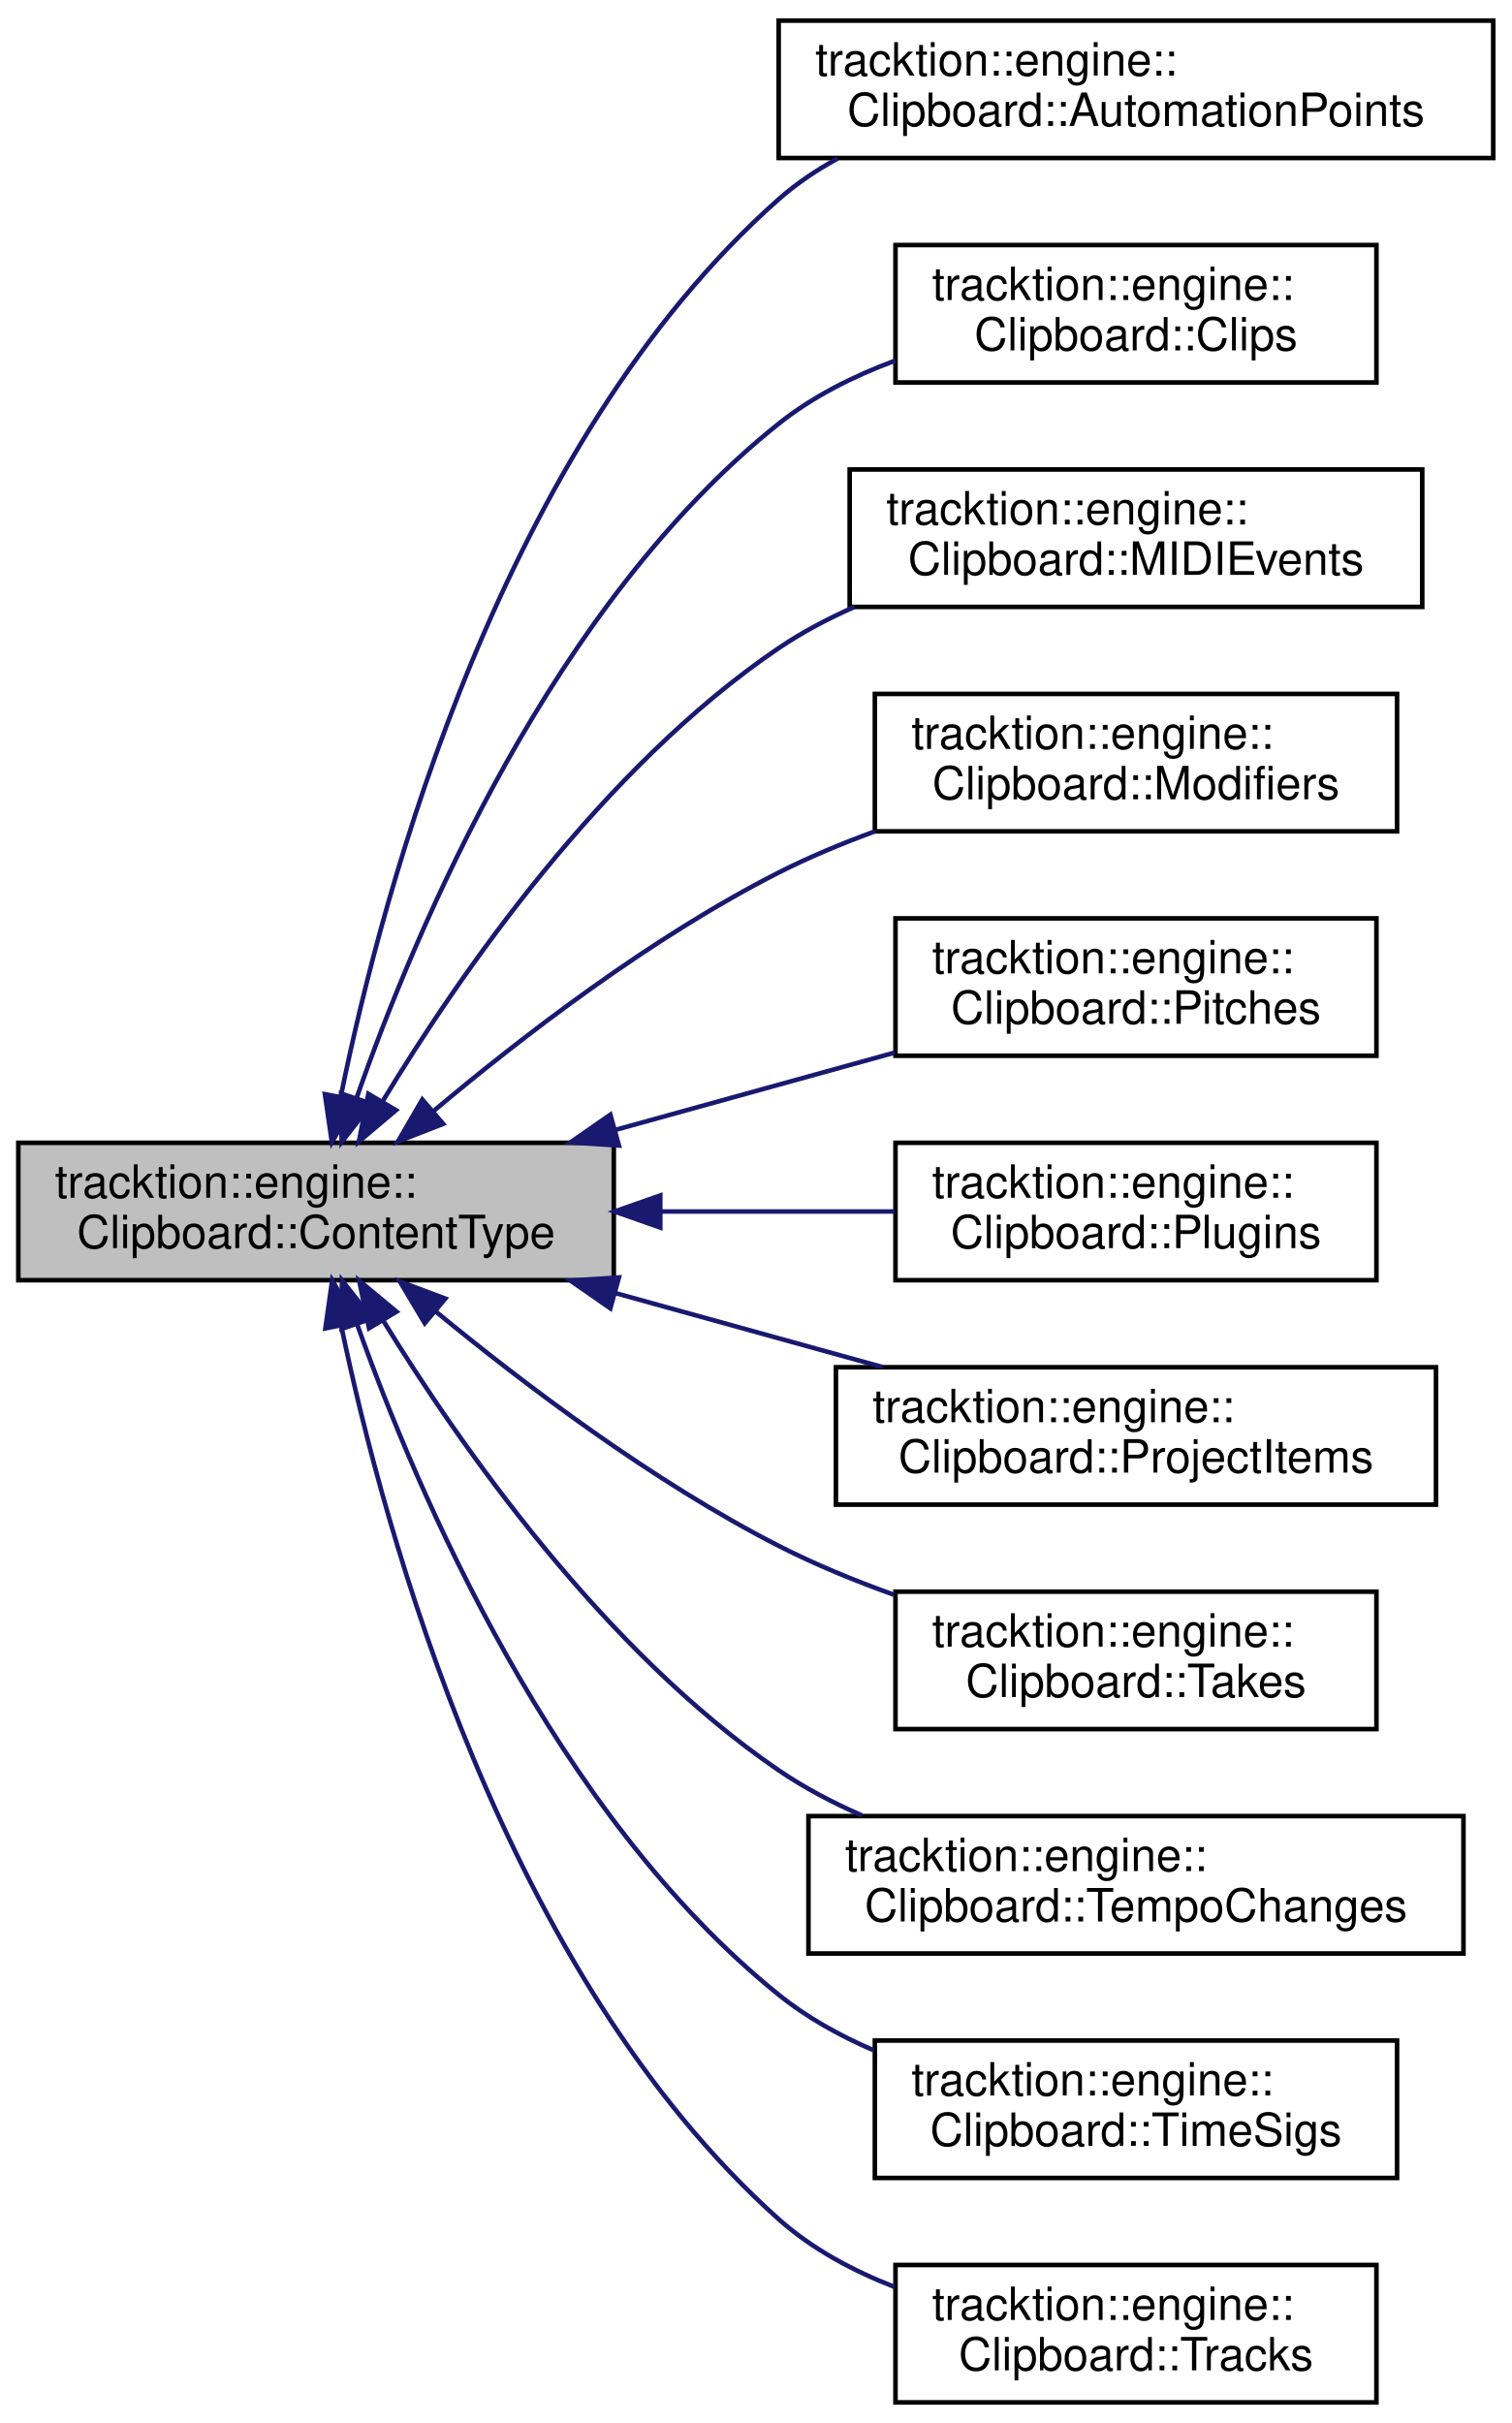
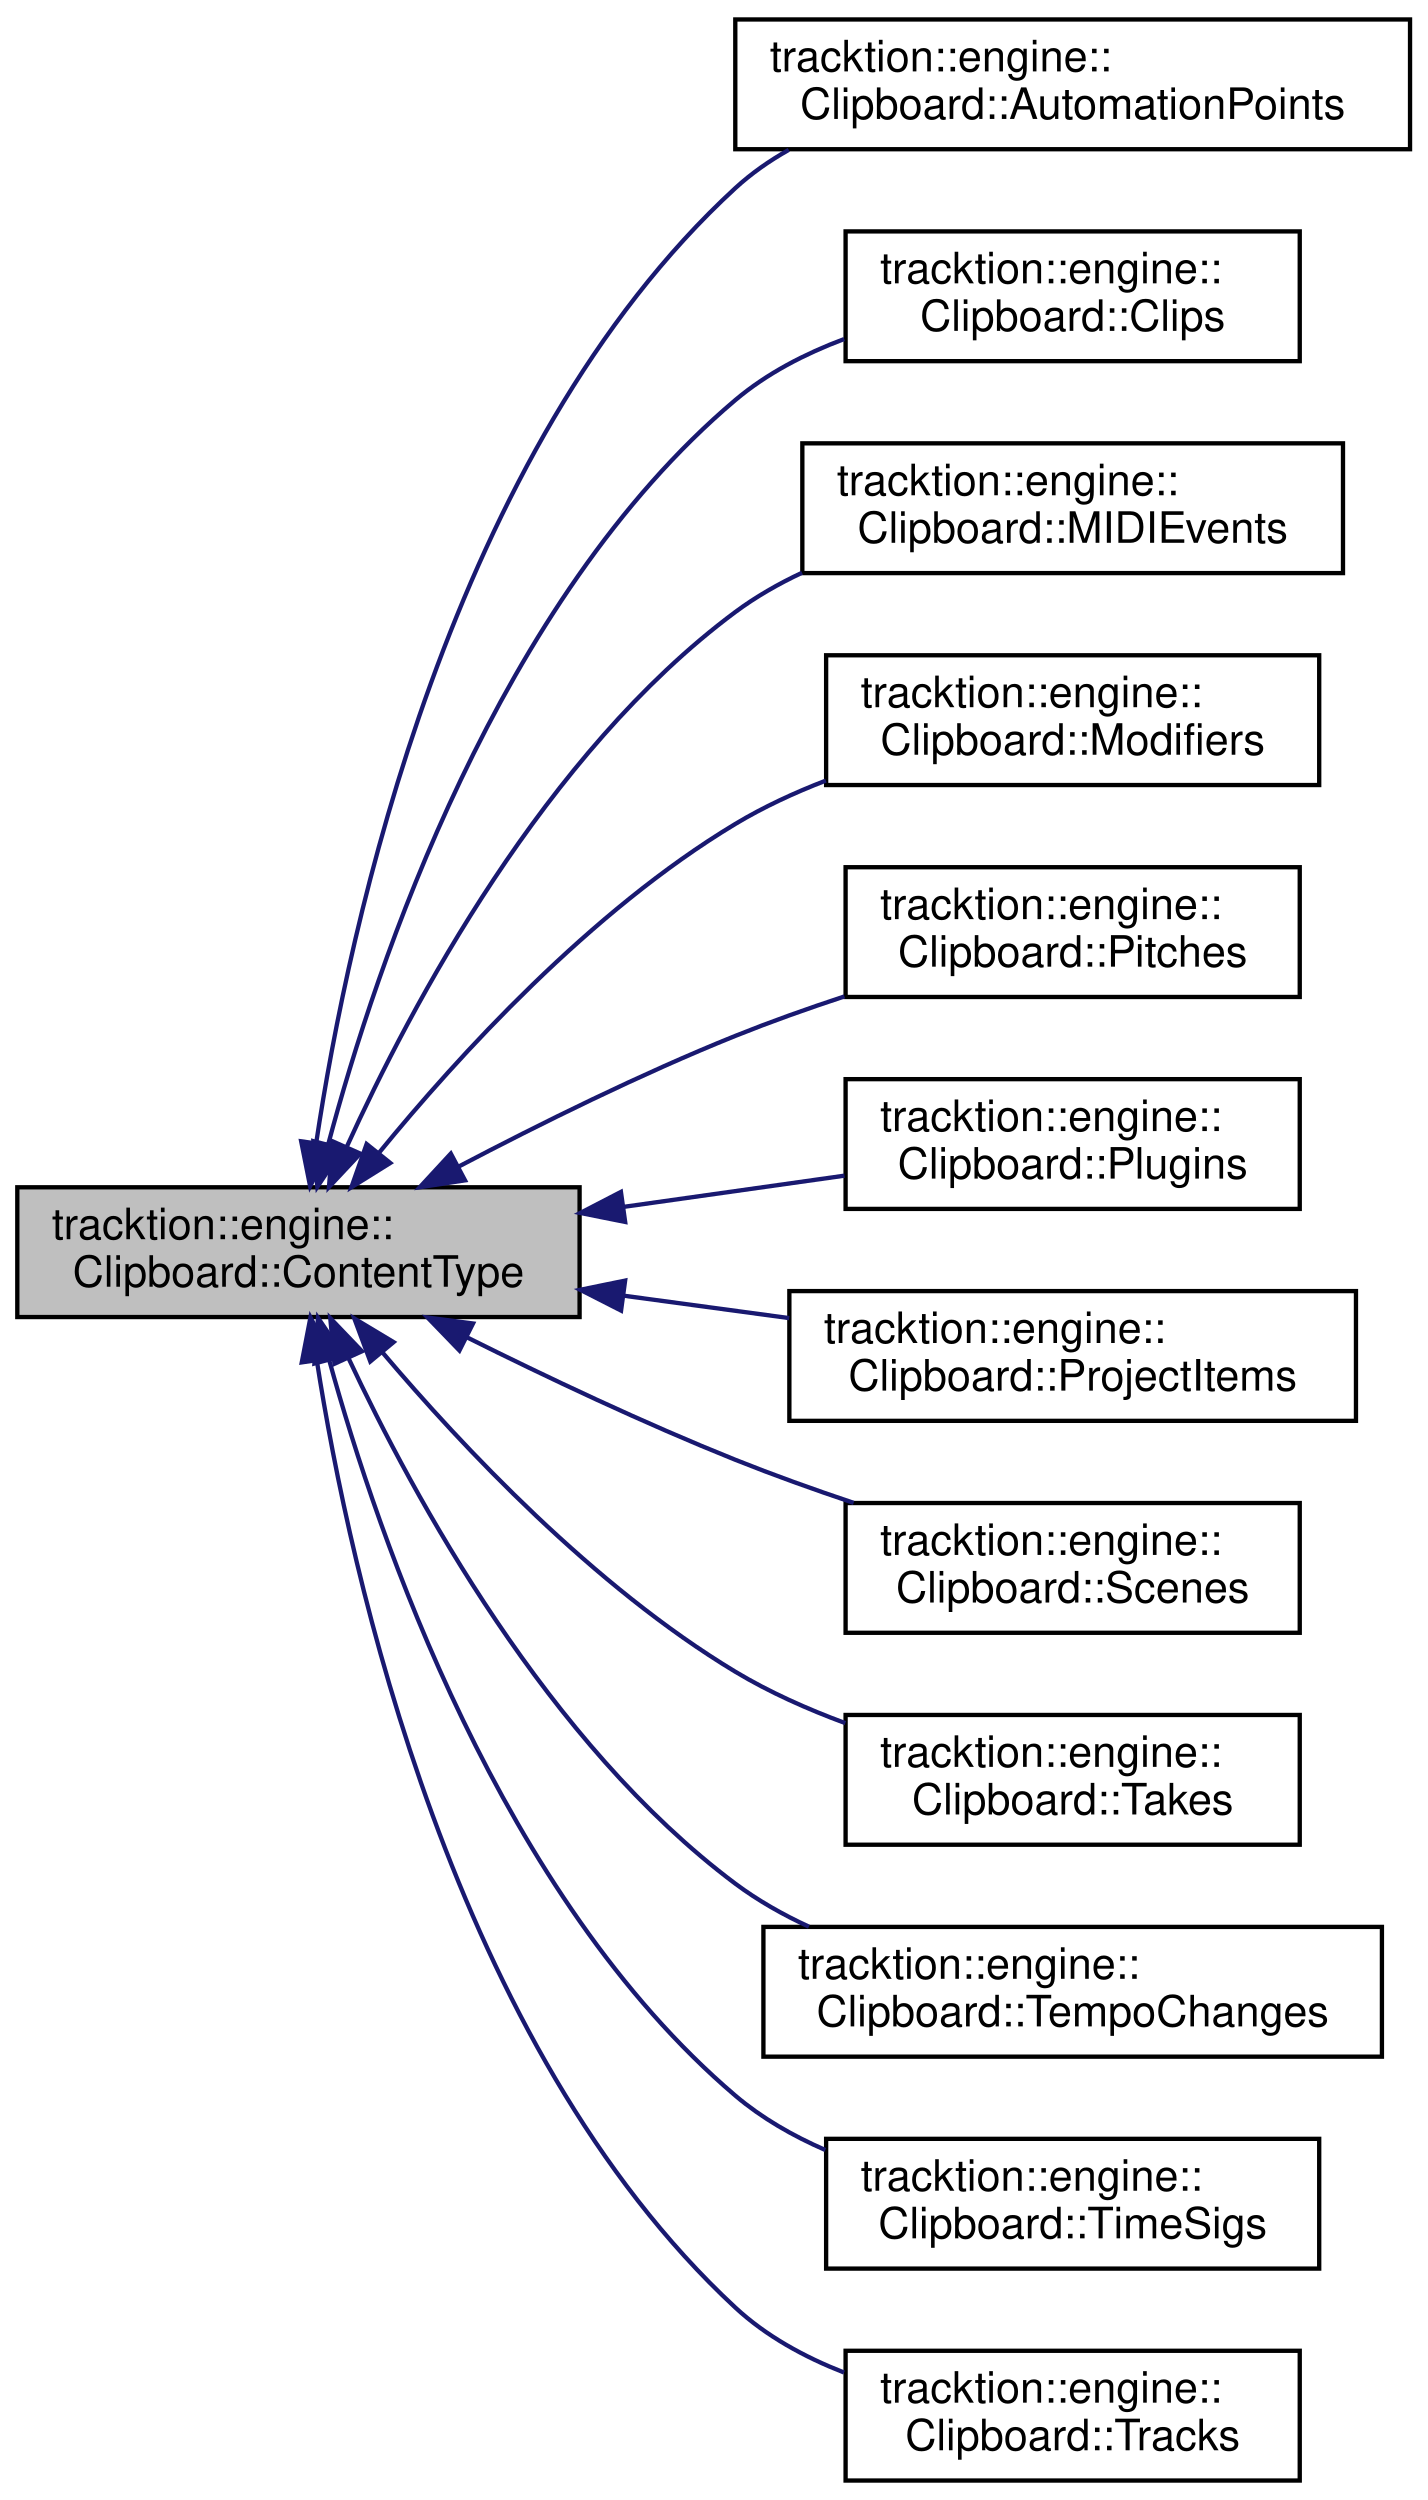
- <svg xmlns="http://www.w3.org/2000/svg" xmlns:xlink="http://www.w3.org/1999/xlink" width="330pt" height="529pt" viewBox="0.00 0.00 330.00 529.00">
-   <g id="graph0" class="graph" transform="scale(1 1) rotate(0) translate(4 525)">
+ <svg xmlns="http://www.w3.org/2000/svg" xmlns:xlink="http://www.w3.org/1999/xlink" width="330pt" height="578pt" viewBox="0.00 0.00 330.00 578.00">
+   <g id="graph0" class="graph" transform="scale(1 1) rotate(0) translate(4 574)">
    <g id="node1" class="node">
      <g id="a_node1">
        <a xlink:title=" ">
-           <polygon fill="#bfbfbf" stroke="black" points="0,-245.5 0,-275.5 130,-275.5 130,-245.5 0,-245.5" />
-           <text text-anchor="start" x="8" y="-263.5" font-family="Helvetica,sans-Serif" font-size="10.00">tracktion::engine::</text>
-           <text text-anchor="middle" x="65" y="-252.5" font-family="Helvetica,sans-Serif" font-size="10.00">Clipboard::ContentType</text>
+           <polygon fill="#bfbfbf" stroke="black" points="0,-269.5 0,-299.5 130,-299.5 130,-269.5 0,-269.5" />
+           <text text-anchor="start" x="8" y="-287.5" font-family="Helvetica,sans-Serif" font-size="10.00">tracktion::engine::</text>
+           <text text-anchor="middle" x="65" y="-276.5" font-family="Helvetica,sans-Serif" font-size="10.00">Clipboard::ContentType</text>
        </a>
      </g>
    </g>
    <g id="node2" class="node">
      <g id="a_node2">
        <a xlink:href="structtracktion_1_1engine_1_1Clipboard_1_1AutomationPoints.html" target="_top" xlink:title=" ">
-           <polygon fill="none" stroke="black" points="166,-490.5 166,-520.5 322,-520.5 322,-490.5 166,-490.5" />
-           <text text-anchor="start" x="174" y="-508.5" font-family="Helvetica,sans-Serif" font-size="10.00">tracktion::engine::</text>
-           <text text-anchor="middle" x="244" y="-497.5" font-family="Helvetica,sans-Serif" font-size="10.00">Clipboard::AutomationPoints</text>
+           <polygon fill="none" stroke="black" points="166,-539.5 166,-569.5 322,-569.5 322,-539.5 166,-539.5" />
+           <text text-anchor="start" x="174" y="-557.5" font-family="Helvetica,sans-Serif" font-size="10.00">tracktion::engine::</text>
+           <text text-anchor="middle" x="244" y="-546.5" font-family="Helvetica,sans-Serif" font-size="10.00">Clipboard::AutomationPoints</text>
        </a>
      </g>
    </g>
    <g id="edge1" class="edge">
-       <path fill="none" stroke="midnightblue" d="M70.39,-285.58C79.69,-331.25 105.69,-428.17 166,-481.5 169.88,-484.93 174.25,-487.87 178.88,-490.39" />
-       <polygon fill="midnightblue" stroke="midnightblue" points="73.8,-284.79 68.46,-275.63 66.93,-286.11 73.8,-284.79" />
+       <path fill="none" stroke="midnightblue" d="M69.13,-309.91C76.61,-359.56 100.06,-469.87 166,-530.5 169.71,-533.91 173.9,-536.84 178.36,-539.35" />
+       <polygon fill="midnightblue" stroke="midnightblue" points="72.56,-309.15 67.7,-299.74 65.63,-310.13 72.56,-309.15" />
    </g>
    <g id="node3" class="node">
      <g id="a_node3">
        <a xlink:href="structtracktion_1_1engine_1_1Clipboard_1_1Clips.html" target="_top" xlink:title=" ">
-           <polygon fill="none" stroke="black" points="191.5,-441.5 191.5,-471.5 296.5,-471.5 296.5,-441.5 191.5,-441.5" />
-           <text text-anchor="start" x="199.5" y="-459.5" font-family="Helvetica,sans-Serif" font-size="10.00">tracktion::engine::</text>
-           <text text-anchor="middle" x="244" y="-448.5" font-family="Helvetica,sans-Serif" font-size="10.00">Clipboard::Clips</text>
+           <polygon fill="none" stroke="black" points="191.5,-490.5 191.5,-520.5 296.5,-520.5 296.5,-490.5 191.5,-490.5" />
+           <text text-anchor="start" x="199.5" y="-508.5" font-family="Helvetica,sans-Serif" font-size="10.00">tracktion::engine::</text>
+           <text text-anchor="middle" x="244" y="-497.5" font-family="Helvetica,sans-Serif" font-size="10.00">Clipboard::Clips</text>
        </a>
      </g>
    </g>
    <g id="edge2" class="edge">
-       <path fill="none" stroke="midnightblue" d="M73.84,-285.26C86.92,-322.63 116.75,-393.23 166,-432.5 173.44,-438.44 182.37,-442.91 191.46,-446.28" />
-       <polygon fill="midnightblue" stroke="midnightblue" points="77.11,-284.01 70.59,-275.66 70.48,-286.25 77.11,-284.01" />
+       <path fill="none" stroke="midnightblue" d="M71.9,-309.49C83.05,-351.25 111.16,-435.15 166,-481.5 173.27,-487.65 182.11,-492.22 191.18,-495.62" />
+       <polygon fill="midnightblue" stroke="midnightblue" points="75.24,-308.42 69.37,-299.6 68.46,-310.16 75.24,-308.42" />
    </g>
    <g id="node4" class="node">
      <g id="a_node4">
        <a xlink:href="structtracktion_1_1engine_1_1Clipboard_1_1MIDIEvents.html" target="_top" xlink:title=" ">
-           <polygon fill="none" stroke="black" points="181.5,-392.5 181.5,-422.5 306.5,-422.5 306.5,-392.5 181.5,-392.5" />
-           <text text-anchor="start" x="189.5" y="-410.5" font-family="Helvetica,sans-Serif" font-size="10.00">tracktion::engine::</text>
-           <text text-anchor="middle" x="244" y="-399.5" font-family="Helvetica,sans-Serif" font-size="10.00">Clipboard::MIDIEvents</text>
+           <polygon fill="none" stroke="black" points="181.5,-441.5 181.5,-471.5 306.5,-471.5 306.5,-441.5 181.5,-441.5" />
+           <text text-anchor="start" x="189.5" y="-459.5" font-family="Helvetica,sans-Serif" font-size="10.00">tracktion::engine::</text>
+           <text text-anchor="middle" x="244" y="-448.5" font-family="Helvetica,sans-Serif" font-size="10.00">Clipboard::MIDIEvents</text>
        </a>
      </g>
    </g>
    <g id="edge3" class="edge">
-       <path fill="none" stroke="midnightblue" d="M79.48,-284.47C96.28,-312.22 127.51,-357.44 166,-383.5 171.1,-386.95 176.72,-389.93 182.54,-392.49" />
-       <polygon fill="midnightblue" stroke="midnightblue" points="82.45,-282.62 74.35,-275.78 76.42,-286.18 82.45,-282.62" />
+       <path fill="none" stroke="midnightblue" d="M76.18,-308.88C91.11,-341.72 122.02,-399.8 166,-432.5 170.72,-436.01 175.96,-439.01 181.43,-441.58" />
+       <polygon fill="midnightblue" stroke="midnightblue" points="79.3,-307.29 72.06,-299.56 72.9,-310.12 79.3,-307.29" />
    </g>
    <g id="node5" class="node">
      <g id="a_node5">
        <a xlink:href="structtracktion_1_1engine_1_1Clipboard_1_1Modifiers.html" target="_top" xlink:title=" ">
-           <polygon fill="none" stroke="black" points="187,-343.5 187,-373.5 301,-373.5 301,-343.5 187,-343.5" />
-           <text text-anchor="start" x="195" y="-361.5" font-family="Helvetica,sans-Serif" font-size="10.00">tracktion::engine::</text>
-           <text text-anchor="middle" x="244" y="-350.5" font-family="Helvetica,sans-Serif" font-size="10.00">Clipboard::Modifiers</text>
+           <polygon fill="none" stroke="black" points="187,-392.5 187,-422.5 301,-422.5 301,-392.5 187,-392.5" />
+           <text text-anchor="start" x="195" y="-410.5" font-family="Helvetica,sans-Serif" font-size="10.00">tracktion::engine::</text>
+           <text text-anchor="middle" x="244" y="-399.5" font-family="Helvetica,sans-Serif" font-size="10.00">Clipboard::Modifiers</text>
        </a>
      </g>
    </g>
    <g id="edge4" class="edge">
-       <path fill="none" stroke="midnightblue" d="M90.6,-282.39C109.95,-298.66 138.19,-320.39 166,-334.5 172.62,-337.86 179.8,-340.85 187.02,-343.5" />
-       <polygon fill="midnightblue" stroke="midnightblue" points="92.75,-279.63 82.88,-275.79 88.2,-284.95 92.75,-279.63" />
+       <path fill="none" stroke="midnightblue" d="M83.64,-307.49C101.96,-329.89 132.58,-363.41 166,-383.5 172.48,-387.4 179.65,-390.72 186.94,-393.53" />
+       <polygon fill="midnightblue" stroke="midnightblue" points="86.23,-305.12 77.24,-299.51 80.76,-309.5 86.23,-305.12" />
    </g>
    <g id="node6" class="node">
      <g id="a_node6">
        <a xlink:href="structtracktion_1_1engine_1_1Clipboard_1_1Pitches.html" target="_top" xlink:title=" ">
-           <polygon fill="none" stroke="black" points="191.5,-294.5 191.5,-324.5 296.5,-324.5 296.5,-294.5 191.5,-294.5" />
-           <text text-anchor="start" x="199.5" y="-312.5" font-family="Helvetica,sans-Serif" font-size="10.00">tracktion::engine::</text>
-           <text text-anchor="middle" x="244" y="-301.5" font-family="Helvetica,sans-Serif" font-size="10.00">Clipboard::Pitches</text>
+           <polygon fill="none" stroke="black" points="191.5,-343.5 191.5,-373.5 296.5,-373.5 296.5,-343.5 191.5,-343.5" />
+           <text text-anchor="start" x="199.5" y="-361.5" font-family="Helvetica,sans-Serif" font-size="10.00">tracktion::engine::</text>
+           <text text-anchor="middle" x="244" y="-350.5" font-family="Helvetica,sans-Serif" font-size="10.00">Clipboard::Pitches</text>
        </a>
      </g>
    </g>
    <g id="edge5" class="edge">
-       <path fill="none" stroke="midnightblue" d="M130.25,-278.29C150.34,-283.85 172.24,-289.91 191.35,-295.2" />
-       <polygon fill="midnightblue" stroke="midnightblue" points="131.12,-274.9 120.55,-275.6 129.25,-281.64 131.12,-274.9" />
+       <path fill="none" stroke="midnightblue" d="M102.1,-304.32C120.83,-314.15 144.28,-325.75 166,-334.5 174.05,-337.74 182.72,-340.82 191.24,-343.63" />
+       <polygon fill="midnightblue" stroke="midnightblue" points="103.51,-301.11 93.04,-299.51 100.23,-307.29 103.51,-301.11" />
    </g>
    <g id="node7" class="node">
      <g id="a_node7">
        <a xlink:href="structtracktion_1_1engine_1_1Clipboard_1_1Plugins.html" target="_top" xlink:title=" ">
-           <polygon fill="none" stroke="black" points="191.5,-245.5 191.5,-275.5 296.5,-275.5 296.5,-245.5 191.5,-245.5" />
-           <text text-anchor="start" x="199.5" y="-263.5" font-family="Helvetica,sans-Serif" font-size="10.00">tracktion::engine::</text>
-           <text text-anchor="middle" x="244" y="-252.5" font-family="Helvetica,sans-Serif" font-size="10.00">Clipboard::Plugins</text>
+           <polygon fill="none" stroke="black" points="191.5,-294.5 191.5,-324.5 296.5,-324.5 296.5,-294.5 191.5,-294.5" />
+           <text text-anchor="start" x="199.5" y="-312.5" font-family="Helvetica,sans-Serif" font-size="10.00">tracktion::engine::</text>
+           <text text-anchor="middle" x="244" y="-301.5" font-family="Helvetica,sans-Serif" font-size="10.00">Clipboard::Plugins</text>
        </a>
      </g>
    </g>
    <g id="edge6" class="edge">
-       <path fill="none" stroke="midnightblue" d="M140.16,-260.5C157.35,-260.5 175.27,-260.5 191.25,-260.5" />
-       <polygon fill="midnightblue" stroke="midnightblue" points="140.15,-257 130.15,-260.5 140.15,-264 140.15,-257" />
+       <path fill="none" stroke="midnightblue" d="M140.16,-294.97C157.35,-297.4 175.27,-299.93 191.25,-302.19" />
+       <polygon fill="midnightblue" stroke="midnightblue" points="140.54,-291.49 130.15,-293.56 139.56,-298.43 140.54,-291.49" />
    </g>
    <g id="node8" class="node">
      <g id="a_node8">
        <a xlink:href="structtracktion_1_1engine_1_1Clipboard_1_1ProjectItems.html" target="_top" xlink:title=" ">
-           <polygon fill="none" stroke="black" points="178.5,-196.5 178.5,-226.5 309.5,-226.5 309.5,-196.5 178.5,-196.5" />
-           <text text-anchor="start" x="186.5" y="-214.5" font-family="Helvetica,sans-Serif" font-size="10.00">tracktion::engine::</text>
-           <text text-anchor="middle" x="244" y="-203.5" font-family="Helvetica,sans-Serif" font-size="10.00">Clipboard::ProjectItems</text>
+           <polygon fill="none" stroke="black" points="178.5,-245.5 178.5,-275.5 309.5,-275.5 309.5,-245.5 178.5,-245.5" />
+           <text text-anchor="start" x="186.5" y="-263.5" font-family="Helvetica,sans-Serif" font-size="10.00">tracktion::engine::</text>
+           <text text-anchor="middle" x="244" y="-252.5" font-family="Helvetica,sans-Serif" font-size="10.00">Clipboard::ProjectItems</text>
        </a>
      </g>
    </g>
    <g id="edge7" class="edge">
-       <path fill="none" stroke="midnightblue" d="M130.37,-242.68C149.49,-237.39 170.22,-231.65 188.63,-226.55" />
-       <polygon fill="midnightblue" stroke="midnightblue" points="129.25,-239.36 120.55,-245.4 131.12,-246.1 129.25,-239.36" />
+       <path fill="none" stroke="midnightblue" d="M140.23,-274.43C152.94,-272.71 166.05,-270.93 178.47,-269.25" />
+       <polygon fill="midnightblue" stroke="midnightblue" points="139.59,-270.99 130.15,-275.8 140.53,-277.93 139.59,-270.99" />
    </g>
    <g id="node9" class="node">
      <g id="a_node9">
+         <a xlink:href="structtracktion_1_1engine_1_1Clipboard_1_1Scenes.html" target="_top" xlink:title=" ">
+           <polygon fill="none" stroke="black" points="191.5,-196.5 191.5,-226.5 296.5,-226.5 296.5,-196.5 191.5,-196.5" />
+           <text text-anchor="start" x="199.5" y="-214.5" font-family="Helvetica,sans-Serif" font-size="10.00">tracktion::engine::</text>
+           <text text-anchor="middle" x="244" y="-203.5" font-family="Helvetica,sans-Serif" font-size="10.00">Clipboard::Scenes</text>
+         </a>
+       </g>
+     </g>
+     <g id="edge8" class="edge">
+       <path fill="none" stroke="midnightblue" d="M103.83,-264.87C122.32,-255.65 145.05,-244.89 166,-236.5 174.74,-233 184.18,-229.62 193.36,-226.54" />
+       <polygon fill="midnightblue" stroke="midnightblue" points="102.22,-261.76 94.86,-269.38 105.36,-268.01 102.22,-261.76" />
+     </g>
+     <g id="node10" class="node">
+       <g id="a_node10">
        <a xlink:href="structtracktion_1_1engine_1_1Clipboard_1_1Takes.html" target="_top" xlink:title=" ">
          <polygon fill="none" stroke="black" points="191.5,-147.5 191.5,-177.5 296.5,-177.5 296.5,-147.5 191.5,-147.5" />
          <text text-anchor="start" x="199.5" y="-165.5" font-family="Helvetica,sans-Serif" font-size="10.00">tracktion::engine::</text>
          <text text-anchor="middle" x="244" y="-154.5" font-family="Helvetica,sans-Serif" font-size="10.00">Clipboard::Takes</text>
        </a>
      </g>
    </g>
-     <g id="edge8" class="edge">
-       <path fill="none" stroke="midnightblue" d="M91.05,-238.73C110.44,-222.77 138.53,-201.53 166,-187.5 173.89,-183.47 182.55,-179.91 191.14,-176.83" />
-       <polygon fill="midnightblue" stroke="midnightblue" points="88.73,-236.11 83.3,-245.21 93.22,-241.48 88.73,-236.11" />
+     <g id="edge9" class="edge">
+       <path fill="none" stroke="midnightblue" d="M84.41,-261.34C102.91,-239.48 133.3,-207.19 166,-187.5 173.83,-182.79 182.64,-178.86 191.44,-175.61" />
+       <polygon fill="midnightblue" stroke="midnightblue" points="81.61,-259.23 77.92,-269.16 87,-263.7 81.61,-259.23" />
    </g>
-     <g id="node10" class="node">
-       <g id="a_node10">
+     <g id="node11" class="node">
+       <g id="a_node11">
        <a xlink:href="structtracktion_1_1engine_1_1Clipboard_1_1TempoChanges.html" target="_top" xlink:title=" ">
          <polygon fill="none" stroke="black" points="172.5,-98.5 172.5,-128.5 315.5,-128.5 315.5,-98.5 172.5,-98.5" />
          <text text-anchor="start" x="180.5" y="-116.5" font-family="Helvetica,sans-Serif" font-size="10.00">tracktion::engine::</text>
          <text text-anchor="middle" x="244" y="-105.5" font-family="Helvetica,sans-Serif" font-size="10.00">Clipboard::TempoChanges</text>
        </a>
      </g>
    </g>
-     <g id="edge9" class="edge">
-       <path fill="none" stroke="midnightblue" d="M79.58,-236.8C96.47,-209.36 127.8,-164.58 166,-138.5 171.57,-134.7 177.76,-131.44 184.14,-128.66" />
-       <polygon fill="midnightblue" stroke="midnightblue" points="76.57,-235.02 74.42,-245.39 82.57,-238.63 76.57,-235.02" />
+     <g id="edge10" class="edge">
+       <path fill="none" stroke="midnightblue" d="M76.56,-260.02C91.74,-227.63 122.74,-170.85 166,-138.5 171.18,-134.63 176.98,-131.34 183.02,-128.55" />
+       <polygon fill="midnightblue" stroke="midnightblue" points="73.32,-258.69 72.36,-269.24 79.69,-261.59 73.32,-258.69" />
    </g>
-     <g id="node11" class="node">
-       <g id="a_node11">
+     <g id="node12" class="node">
+       <g id="a_node12">
        <a xlink:href="structtracktion_1_1engine_1_1Clipboard_1_1TimeSigs.html" target="_top" xlink:title=" ">
          <polygon fill="none" stroke="black" points="187,-49.5 187,-79.5 301,-79.5 301,-49.5 187,-49.5" />
          <text text-anchor="start" x="195" y="-67.5" font-family="Helvetica,sans-Serif" font-size="10.00">tracktion::engine::</text>
          <text text-anchor="middle" x="244" y="-56.5" font-family="Helvetica,sans-Serif" font-size="10.00">Clipboard::TimeSigs</text>
        </a>
      </g>
    </g>
-     <g id="edge10" class="edge">
-       <path fill="none" stroke="midnightblue" d="M73.94,-235.95C87.15,-198.89 117.15,-128.83 166,-89.5 172.13,-84.56 179.26,-80.59 186.67,-77.4" />
-       <polygon fill="midnightblue" stroke="midnightblue" points="70.6,-234.88 70.65,-245.48 77.22,-237.16 70.6,-234.88" />
+     <g id="edge11" class="edge">
+       <path fill="none" stroke="midnightblue" d="M72.12,-259.52C83.52,-218.19 111.91,-135.57 166,-89.5 172.1,-84.31 179.3,-80.19 186.81,-76.92" />
+       <polygon fill="midnightblue" stroke="midnightblue" points="68.7,-258.76 69.52,-269.33 75.47,-260.56 68.7,-258.76" />
    </g>
-     <g id="node12" class="node">
-       <g id="a_node12">
+     <g id="node13" class="node">
+       <g id="a_node13">
        <a xlink:href="structtracktion_1_1engine_1_1Clipboard_1_1Tracks.html" target="_top" xlink:title=" ">
          <polygon fill="none" stroke="black" points="191.5,-0.5 191.5,-30.5 296.5,-30.5 296.5,-0.5 191.5,-0.5" />
          <text text-anchor="start" x="199.5" y="-18.5" font-family="Helvetica,sans-Serif" font-size="10.00">tracktion::engine::</text>
          <text text-anchor="middle" x="244" y="-7.5" font-family="Helvetica,sans-Serif" font-size="10.00">Clipboard::Tracks</text>
        </a>
      </g>
    </g>
-     <g id="edge11" class="edge">
-       <path fill="none" stroke="midnightblue" d="M70.48,-235.6C79.94,-190.25 106.18,-93.93 166,-40.5 173.23,-34.04 182.16,-29.25 191.34,-25.69" />
-       <polygon fill="midnightblue" stroke="midnightblue" points="67.04,-234.99 68.52,-245.48 73.9,-236.35 67.04,-234.99" />
+     <g id="edge12" class="edge">
+       <path fill="none" stroke="midnightblue" d="M69.26,-259.36C76.96,-210.22 100.79,-101 166,-40.5 173.11,-33.9 181.98,-29.05 191.15,-25.47" />
+       <polygon fill="midnightblue" stroke="midnightblue" points="65.77,-259.02 67.78,-269.43 72.7,-260.04 65.77,-259.02" />
    </g>
  </g>
</svg>
